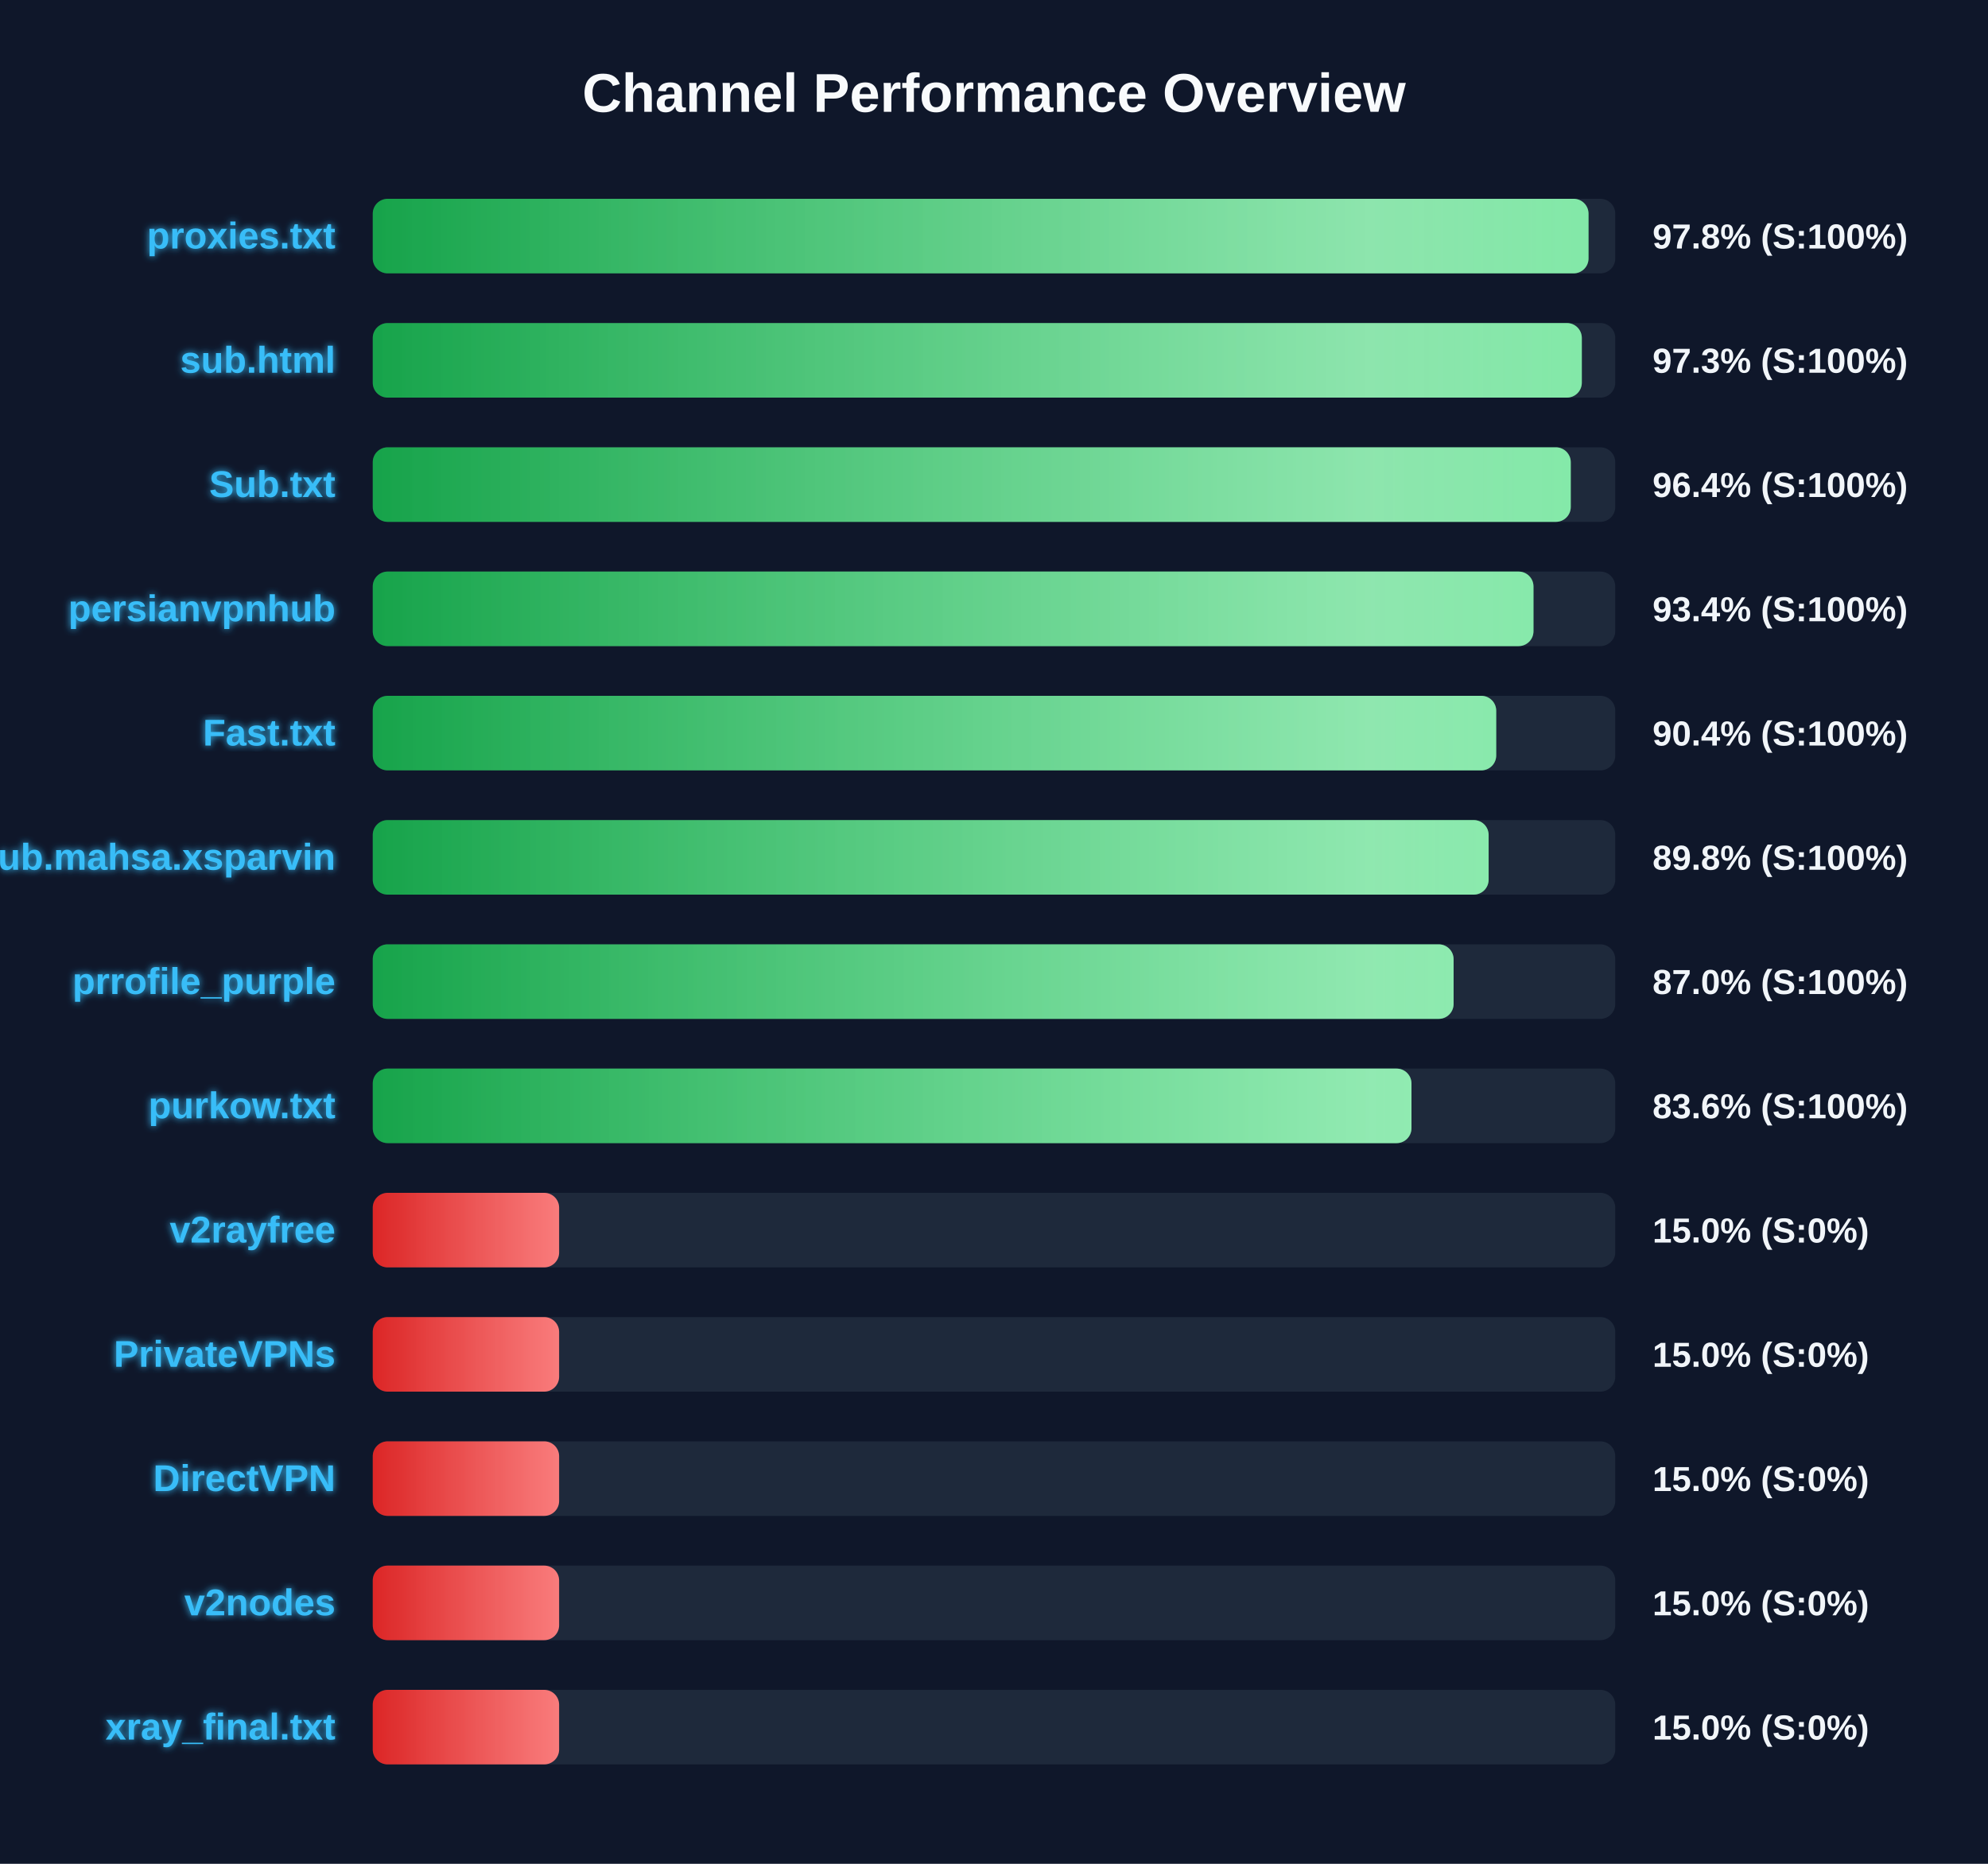
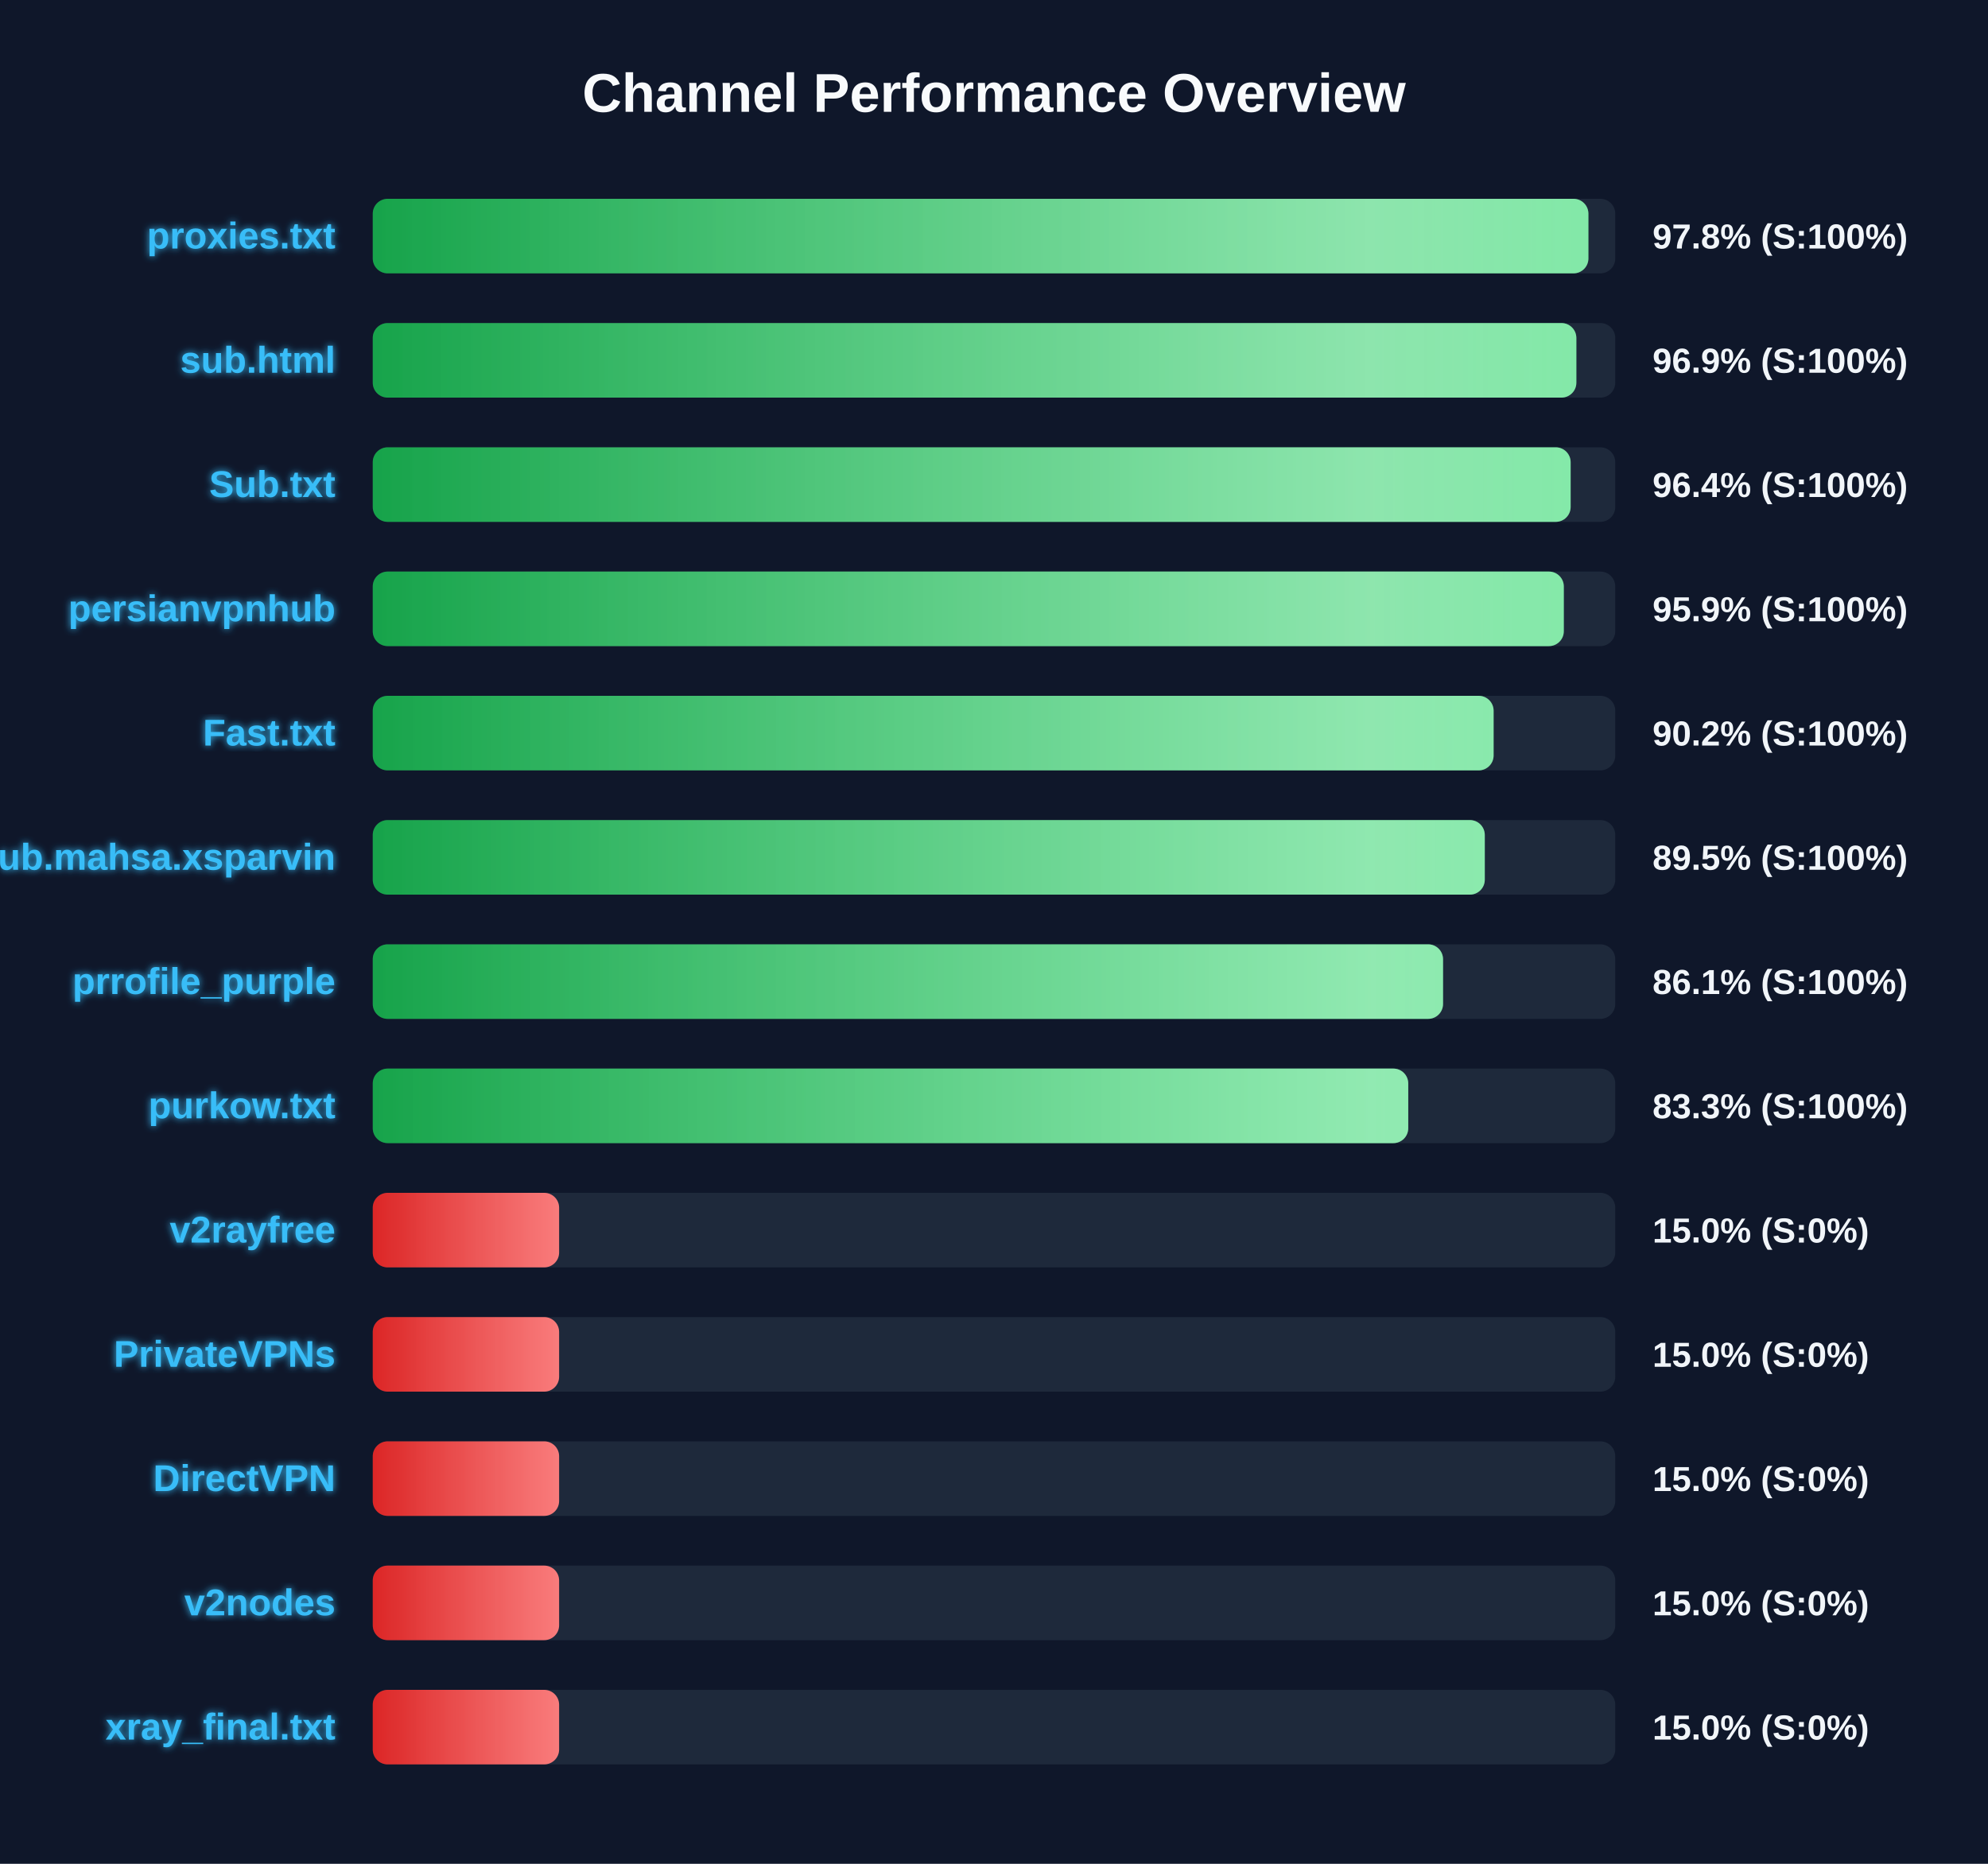
<svg xmlns="http://www.w3.org/2000/svg" width="800" height="750" version="1.1">
  <defs>
    <linearGradient id="grad-green" x1="0%" y1="0%" x2="100%" y2="0%">
      <stop offset="0%" stop-color="#16a34a" />
      <stop offset="100%" stop-color="#4ade80" />
    </linearGradient>
    <linearGradient id="grad-yellow" x1="0%" y1="0%" x2="100%" y2="0%">
      <stop offset="0%" stop-color="#ca8a04" />
      <stop offset="100%" stop-color="#fde047" />
    </linearGradient>
    <linearGradient id="grad-red" x1="0%" y1="0%" x2="100%" y2="0%">
      <stop offset="0%" stop-color="#dc2626" />
      <stop offset="100%" stop-color="#f87171" />
    </linearGradient>
    <linearGradient id="shimmer" x1="0%" y1="0%" x2="100%" y2="0%">
      <stop offset="0%" stop-color="rgba(255,255,255,0)" />
      <stop offset="50%" stop-color="rgba(255,255,255,0.4)" />
      <stop offset="100%" stop-color="rgba(255,255,255,0)" />
    </linearGradient>
    <filter id="glow" x="-20%" y="-20%" width="140%" height="140%">
      <feGaussianBlur stdDeviation="1.5" result="blur" />
      <feComposite in="SourceGraphic" in2="blur" operator="over" />
    </filter>
  </defs>
  <style>
        .bg-rect { fill: #0f172a; }
        .title { font: bold 22px 'Segoe UI', Arial, sans-serif; fill: #f8fafc; }
        .row { font: bold 15px 'Segoe UI', Arial, sans-serif; fill: #38bdf8; filter: url(#glow); }
        .score { font: bold 14px 'Segoe UI', Arial, sans-serif; fill: #f1f5f9; }
        @keyframes shimmer-anim {
            0% { transform: translateX(-100%); }
            100% { transform: translateX(200%); }
        }
        .shimmer-rect {
            animation: shimmer-anim 2.5s infinite linear;
        }
    </style>
  <rect width="100%" height="100%" class="bg-rect" />
  <text x="400" y="45" text-anchor="middle" class="title">Channel Performance Overview</text>
  <rect x="150" y="80" width="500" height="30" fill="#1e293b" rx="6" />
  <clipPath id="clip-0">
-     <rect x="150" y="80" width="489.25" height="30" rx="6" />
+     <rect x="150" y="80" width="489.2" height="30" rx="6" />
  </clipPath>
-   <rect x="150" y="80" width="489.25" height="30" fill="url(#grad-green)" rx="6" />
+   <rect x="150" y="80" width="489.2" height="30" fill="url(#grad-green)" rx="6" />
  <g clip-path="url(#clip-0)">
    <rect x="150" y="80" width="100%" height="30" fill="url(#shimmer)" class="shimmer-rect" />
  </g>
  <text x="135" y="100" text-anchor="end" class="row">proxies.txt</text>
  <text x="665" y="100" text-anchor="start" class="score">97.8% (S:100%)</text>
  <rect x="150" y="130" width="500" height="30" fill="#1e293b" rx="6" />
  <clipPath id="clip-1">
-     <rect x="150" y="130" width="486.55" height="30" rx="6" />
+     <rect x="150" y="130" width="484.35" height="30" rx="6" />
  </clipPath>
-   <rect x="150" y="130" width="486.55" height="30" fill="url(#grad-green)" rx="6" />
+   <rect x="150" y="130" width="484.35" height="30" fill="url(#grad-green)" rx="6" />
  <g clip-path="url(#clip-1)">
    <rect x="150" y="130" width="100%" height="30" fill="url(#shimmer)" class="shimmer-rect" />
  </g>
  <text x="135" y="150" text-anchor="end" class="row">sub.html</text>
-   <text x="665" y="150" text-anchor="start" class="score">97.3% (S:100%)</text>
+   <text x="665" y="150" text-anchor="start" class="score">96.9% (S:100%)</text>
  <rect x="150" y="180" width="500" height="30" fill="#1e293b" rx="6" />
  <clipPath id="clip-2">
-     <rect x="150" y="180" width="482.1" height="30" rx="6" />
+     <rect x="150" y="180" width="482.05" height="30" rx="6" />
  </clipPath>
-   <rect x="150" y="180" width="482.1" height="30" fill="url(#grad-green)" rx="6" />
+   <rect x="150" y="180" width="482.05" height="30" fill="url(#grad-green)" rx="6" />
  <g clip-path="url(#clip-2)">
    <rect x="150" y="180" width="100%" height="30" fill="url(#shimmer)" class="shimmer-rect" />
  </g>
  <text x="135" y="200" text-anchor="end" class="row">Sub.txt</text>
  <text x="665" y="200" text-anchor="start" class="score">96.4% (S:100%)</text>
  <rect x="150" y="230" width="500" height="30" fill="#1e293b" rx="6" />
  <clipPath id="clip-3">
-     <rect x="150" y="230" width="467.1" height="30" rx="6" />
+     <rect x="150" y="230" width="479.3" height="30" rx="6" />
  </clipPath>
-   <rect x="150" y="230" width="467.1" height="30" fill="url(#grad-green)" rx="6" />
+   <rect x="150" y="230" width="479.3" height="30" fill="url(#grad-green)" rx="6" />
  <g clip-path="url(#clip-3)">
    <rect x="150" y="230" width="100%" height="30" fill="url(#shimmer)" class="shimmer-rect" />
  </g>
  <text x="135" y="250" text-anchor="end" class="row">persianvpnhub</text>
-   <text x="665" y="250" text-anchor="start" class="score">93.4% (S:100%)</text>
+   <text x="665" y="250" text-anchor="start" class="score">95.9% (S:100%)</text>
  <rect x="150" y="280" width="500" height="30" fill="#1e293b" rx="6" />
  <clipPath id="clip-4">
-     <rect x="150" y="280" width="452.1" height="30" rx="6" />
+     <rect x="150" y="280" width="451.05" height="30" rx="6" />
  </clipPath>
-   <rect x="150" y="280" width="452.1" height="30" fill="url(#grad-green)" rx="6" />
+   <rect x="150" y="280" width="451.05" height="30" fill="url(#grad-green)" rx="6" />
  <g clip-path="url(#clip-4)">
    <rect x="150" y="280" width="100%" height="30" fill="url(#shimmer)" class="shimmer-rect" />
  </g>
  <text x="135" y="300" text-anchor="end" class="row">Fast.txt</text>
-   <text x="665" y="300" text-anchor="start" class="score">90.4% (S:100%)</text>
+   <text x="665" y="300" text-anchor="start" class="score">90.2% (S:100%)</text>
  <rect x="150" y="330" width="500" height="30" fill="#1e293b" rx="6" />
  <clipPath id="clip-5">
-     <rect x="150" y="330" width="449.05" height="30" rx="6" />
+     <rect x="150" y="330" width="447.5" height="30" rx="6" />
  </clipPath>
-   <rect x="150" y="330" width="449.05" height="30" fill="url(#grad-green)" rx="6" />
+   <rect x="150" y="330" width="447.5" height="30" fill="url(#grad-green)" rx="6" />
  <g clip-path="url(#clip-5)">
    <rect x="150" y="330" width="100%" height="30" fill="url(#shimmer)" class="shimmer-rect" />
  </g>
  <text x="135" y="350" text-anchor="end" class="row">Sub.mahsa.xsparvin</text>
-   <text x="665" y="350" text-anchor="start" class="score">89.8% (S:100%)</text>
+   <text x="665" y="350" text-anchor="start" class="score">89.5% (S:100%)</text>
  <rect x="150" y="380" width="500" height="30" fill="#1e293b" rx="6" />
  <clipPath id="clip-6">
-     <rect x="150" y="380" width="434.95" height="30" rx="6" />
+     <rect x="150" y="380" width="430.7" height="30" rx="6" />
  </clipPath>
-   <rect x="150" y="380" width="434.95" height="30" fill="url(#grad-green)" rx="6" />
+   <rect x="150" y="380" width="430.7" height="30" fill="url(#grad-green)" rx="6" />
  <g clip-path="url(#clip-6)">
    <rect x="150" y="380" width="100%" height="30" fill="url(#shimmer)" class="shimmer-rect" />
  </g>
  <text x="135" y="400" text-anchor="end" class="row">prrofile_purple</text>
-   <text x="665" y="400" text-anchor="start" class="score">87.0% (S:100%)</text>
+   <text x="665" y="400" text-anchor="start" class="score">86.1% (S:100%)</text>
  <rect x="150" y="430" width="500" height="30" fill="#1e293b" rx="6" />
  <clipPath id="clip-7">
-     <rect x="150" y="430" width="418.0" height="30" rx="6" />
+     <rect x="150" y="430" width="416.7" height="30" rx="6" />
  </clipPath>
-   <rect x="150" y="430" width="418.0" height="30" fill="url(#grad-green)" rx="6" />
+   <rect x="150" y="430" width="416.7" height="30" fill="url(#grad-green)" rx="6" />
  <g clip-path="url(#clip-7)">
    <rect x="150" y="430" width="100%" height="30" fill="url(#shimmer)" class="shimmer-rect" />
  </g>
  <text x="135" y="450" text-anchor="end" class="row">purkow.txt</text>
-   <text x="665" y="450" text-anchor="start" class="score">83.6% (S:100%)</text>
+   <text x="665" y="450" text-anchor="start" class="score">83.3% (S:100%)</text>
  <rect x="150" y="480" width="500" height="30" fill="#1e293b" rx="6" />
  <clipPath id="clip-8">
    <rect x="150" y="480" width="75.0" height="30" rx="6" />
  </clipPath>
  <rect x="150" y="480" width="75.0" height="30" fill="url(#grad-red)" rx="6" />
  <g clip-path="url(#clip-8)">
    <rect x="150" y="480" width="100%" height="30" fill="url(#shimmer)" class="shimmer-rect" />
  </g>
  <text x="135" y="500" text-anchor="end" class="row">v2rayfree</text>
  <text x="665" y="500" text-anchor="start" class="score">15.0% (S:0%)</text>
  <rect x="150" y="530" width="500" height="30" fill="#1e293b" rx="6" />
  <clipPath id="clip-9">
    <rect x="150" y="530" width="75.0" height="30" rx="6" />
  </clipPath>
  <rect x="150" y="530" width="75.0" height="30" fill="url(#grad-red)" rx="6" />
  <g clip-path="url(#clip-9)">
    <rect x="150" y="530" width="100%" height="30" fill="url(#shimmer)" class="shimmer-rect" />
  </g>
  <text x="135" y="550" text-anchor="end" class="row">PrivateVPNs</text>
  <text x="665" y="550" text-anchor="start" class="score">15.0% (S:0%)</text>
  <rect x="150" y="580" width="500" height="30" fill="#1e293b" rx="6" />
  <clipPath id="clip-10">
    <rect x="150" y="580" width="75.0" height="30" rx="6" />
  </clipPath>
  <rect x="150" y="580" width="75.0" height="30" fill="url(#grad-red)" rx="6" />
  <g clip-path="url(#clip-10)">
    <rect x="150" y="580" width="100%" height="30" fill="url(#shimmer)" class="shimmer-rect" />
  </g>
  <text x="135" y="600" text-anchor="end" class="row">DirectVPN</text>
  <text x="665" y="600" text-anchor="start" class="score">15.0% (S:0%)</text>
  <rect x="150" y="630" width="500" height="30" fill="#1e293b" rx="6" />
  <clipPath id="clip-11">
    <rect x="150" y="630" width="75.0" height="30" rx="6" />
  </clipPath>
  <rect x="150" y="630" width="75.0" height="30" fill="url(#grad-red)" rx="6" />
  <g clip-path="url(#clip-11)">
    <rect x="150" y="630" width="100%" height="30" fill="url(#shimmer)" class="shimmer-rect" />
  </g>
  <text x="135" y="650" text-anchor="end" class="row">v2nodes</text>
  <text x="665" y="650" text-anchor="start" class="score">15.0% (S:0%)</text>
  <rect x="150" y="680" width="500" height="30" fill="#1e293b" rx="6" />
  <clipPath id="clip-12">
    <rect x="150" y="680" width="75.0" height="30" rx="6" />
  </clipPath>
  <rect x="150" y="680" width="75.0" height="30" fill="url(#grad-red)" rx="6" />
  <g clip-path="url(#clip-12)">
    <rect x="150" y="680" width="100%" height="30" fill="url(#shimmer)" class="shimmer-rect" />
  </g>
  <text x="135" y="700" text-anchor="end" class="row">xray_final.txt</text>
  <text x="665" y="700" text-anchor="start" class="score">15.0% (S:0%)</text>
</svg>
